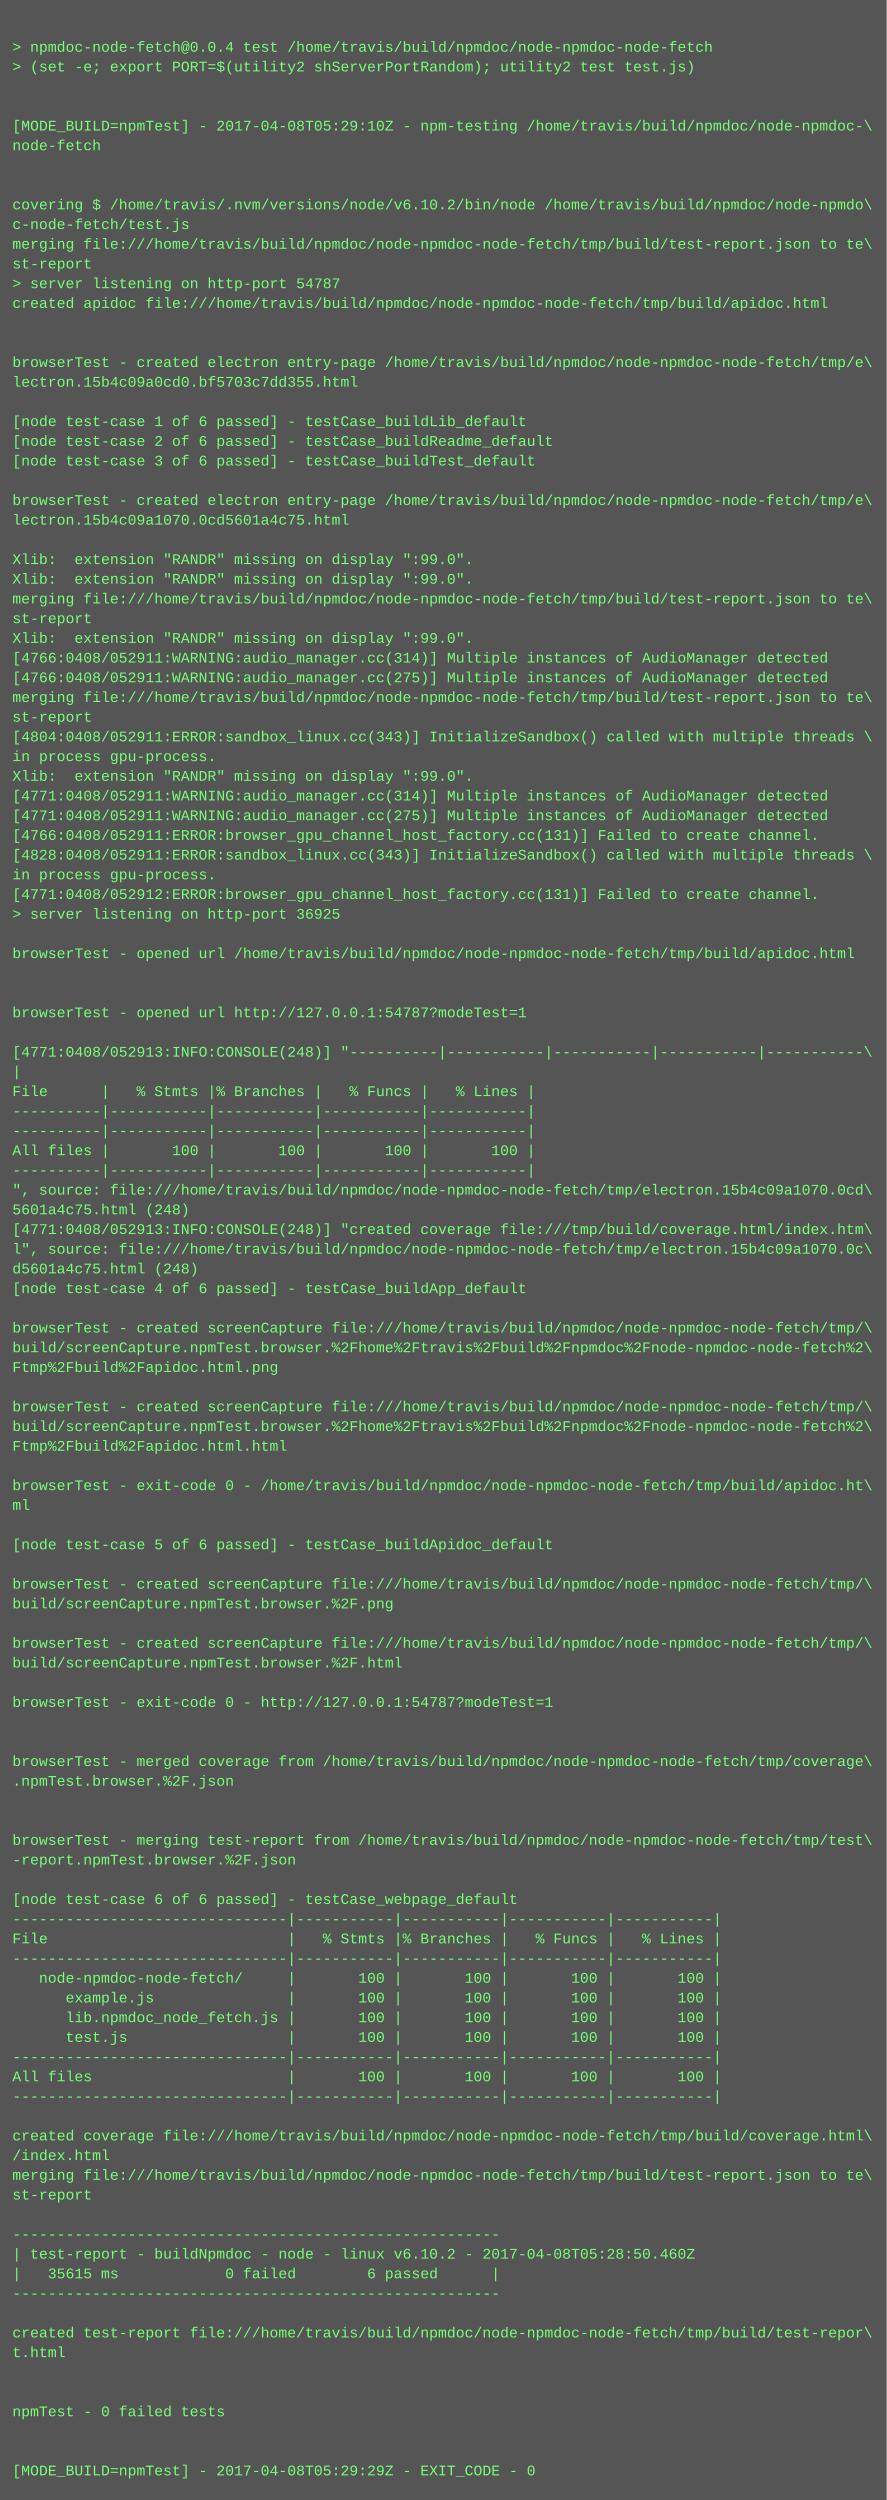
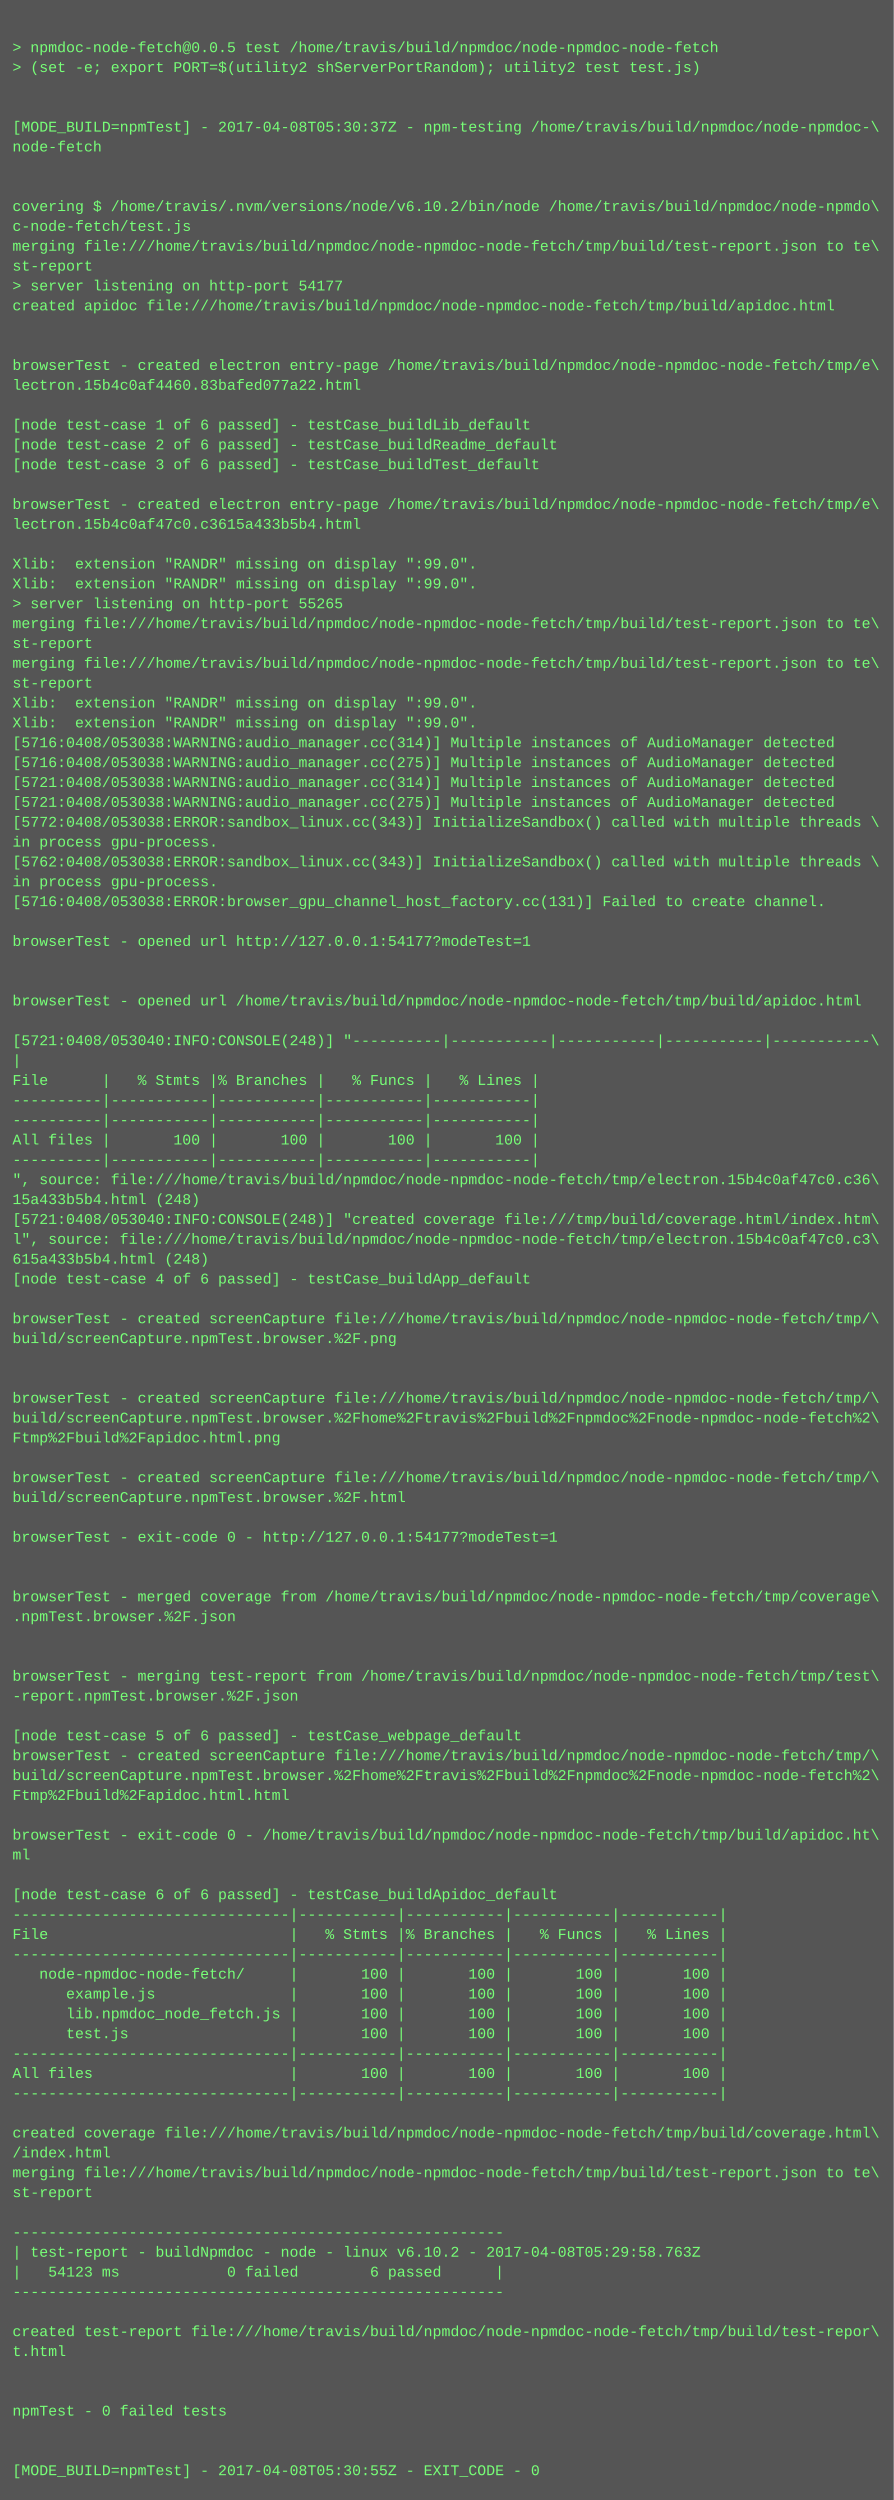
- <svg xmlns="http://www.w3.org/2000/svg" height="2030" width="720">
-   <rect height="2030" fill="#555" width="720" />
+ <svg xmlns="http://www.w3.org/2000/svg" height="2014" width="720">
+   <rect height="2014" fill="#555" width="720" />
  <text fill="#7f7" font-family="Courier New" font-size="12" xml:space="preserve">
    <tspan x="10" y="26" />
-     <tspan x="10" y="42">&gt; npmdoc-node-fetch@0.0.4 test /home/travis/build/npmdoc/node-npmdoc-node-fetch</tspan>
+     <tspan x="10" y="42">&gt; npmdoc-node-fetch@0.0.5 test /home/travis/build/npmdoc/node-npmdoc-node-fetch</tspan>
    <tspan x="10" y="58">&gt; (set -e; export PORT=$(utility2 shServerPortRandom); utility2 test test.js)</tspan>
    <tspan x="10" y="74" />
    <tspan x="10" y="90" />
-     <tspan x="10" y="106">[MODE_BUILD=npmTest] - 2017-04-08T05:29:10Z - npm-testing /home/travis/build/npmdoc/node-npmdoc-\</tspan>
+     <tspan x="10" y="106">[MODE_BUILD=npmTest] - 2017-04-08T05:30:37Z - npm-testing /home/travis/build/npmdoc/node-npmdoc-\</tspan>
    <tspan x="10" y="122">node-fetch</tspan>
    <tspan x="10" y="138" />
    <tspan x="10" y="154" />
    <tspan x="10" y="170">covering $ /home/travis/.nvm/versions/node/v6.10.2/bin/node /home/travis/build/npmdoc/node-npmdo\</tspan>
    <tspan x="10" y="186">c-node-fetch/test.js</tspan>
    <tspan x="10" y="202">merging file:///home/travis/build/npmdoc/node-npmdoc-node-fetch/tmp/build/test-report.json to te\</tspan>
    <tspan x="10" y="218">st-report</tspan>
-     <tspan x="10" y="234">&gt; server listening on http-port 54787</tspan>
+     <tspan x="10" y="234">&gt; server listening on http-port 54177</tspan>
    <tspan x="10" y="250">created apidoc file:///home/travis/build/npmdoc/node-npmdoc-node-fetch/tmp/build/apidoc.html</tspan>
    <tspan x="10" y="266" />
    <tspan x="10" y="282" />
    <tspan x="10" y="298">browserTest - created electron entry-page /home/travis/build/npmdoc/node-npmdoc-node-fetch/tmp/e\</tspan>
-     <tspan x="10" y="314">lectron.15b4c09a0cd0.bf5703c7dd355.html</tspan>
+     <tspan x="10" y="314">lectron.15b4c0af4460.83bafed077a22.html</tspan>
    <tspan x="10" y="330" />
    <tspan x="10" y="346">[node test-case 1 of 6 passed] - testCase_buildLib_default</tspan>
    <tspan x="10" y="362">[node test-case 2 of 6 passed] - testCase_buildReadme_default</tspan>
    <tspan x="10" y="378">[node test-case 3 of 6 passed] - testCase_buildTest_default</tspan>
    <tspan x="10" y="394" />
    <tspan x="10" y="410">browserTest - created electron entry-page /home/travis/build/npmdoc/node-npmdoc-node-fetch/tmp/e\</tspan>
-     <tspan x="10" y="426">lectron.15b4c09a1070.0cd5601a4c75.html</tspan>
+     <tspan x="10" y="426">lectron.15b4c0af47c0.c3615a433b5b4.html</tspan>
    <tspan x="10" y="442" />
    <tspan x="10" y="458">Xlib:  extension "RANDR" missing on display ":99.0".</tspan>
    <tspan x="10" y="474">Xlib:  extension "RANDR" missing on display ":99.0".</tspan>
-     <tspan x="10" y="490">merging file:///home/travis/build/npmdoc/node-npmdoc-node-fetch/tmp/build/test-report.json to te\</tspan>
-     <tspan x="10" y="506">st-report</tspan>
-     <tspan x="10" y="522">Xlib:  extension "RANDR" missing on display ":99.0".</tspan>
-     <tspan x="10" y="538">[4766:0408/052911:WARNING:audio_manager.cc(314)] Multiple instances of AudioManager detected</tspan>
-     <tspan x="10" y="554">[4766:0408/052911:WARNING:audio_manager.cc(275)] Multiple instances of AudioManager detected</tspan>
-     <tspan x="10" y="570">merging file:///home/travis/build/npmdoc/node-npmdoc-node-fetch/tmp/build/test-report.json to te\</tspan>
-     <tspan x="10" y="586">st-report</tspan>
-     <tspan x="10" y="602">[4804:0408/052911:ERROR:sandbox_linux.cc(343)] InitializeSandbox() called with multiple threads \</tspan>
-     <tspan x="10" y="618">in process gpu-process. </tspan>
-     <tspan x="10" y="634">Xlib:  extension "RANDR" missing on display ":99.0".</tspan>
-     <tspan x="10" y="650">[4771:0408/052911:WARNING:audio_manager.cc(314)] Multiple instances of AudioManager detected</tspan>
-     <tspan x="10" y="666">[4771:0408/052911:WARNING:audio_manager.cc(275)] Multiple instances of AudioManager detected</tspan>
-     <tspan x="10" y="682">[4766:0408/052911:ERROR:browser_gpu_channel_host_factory.cc(131)] Failed to create channel.</tspan>
-     <tspan x="10" y="698">[4828:0408/052911:ERROR:sandbox_linux.cc(343)] InitializeSandbox() called with multiple threads \</tspan>
+     <tspan x="10" y="490">&gt; server listening on http-port 55265</tspan>
+     <tspan x="10" y="506">merging file:///home/travis/build/npmdoc/node-npmdoc-node-fetch/tmp/build/test-report.json to te\</tspan>
+     <tspan x="10" y="522">st-report</tspan>
+     <tspan x="10" y="538">merging file:///home/travis/build/npmdoc/node-npmdoc-node-fetch/tmp/build/test-report.json to te\</tspan>
+     <tspan x="10" y="554">st-report</tspan>
+     <tspan x="10" y="570">Xlib:  extension "RANDR" missing on display ":99.0".</tspan>
+     <tspan x="10" y="586">Xlib:  extension "RANDR" missing on display ":99.0".</tspan>
+     <tspan x="10" y="602">[5716:0408/053038:WARNING:audio_manager.cc(314)] Multiple instances of AudioManager detected</tspan>
+     <tspan x="10" y="618">[5716:0408/053038:WARNING:audio_manager.cc(275)] Multiple instances of AudioManager detected</tspan>
+     <tspan x="10" y="634">[5721:0408/053038:WARNING:audio_manager.cc(314)] Multiple instances of AudioManager detected</tspan>
+     <tspan x="10" y="650">[5721:0408/053038:WARNING:audio_manager.cc(275)] Multiple instances of AudioManager detected</tspan>
+     <tspan x="10" y="666">[5772:0408/053038:ERROR:sandbox_linux.cc(343)] InitializeSandbox() called with multiple threads \</tspan>
+     <tspan x="10" y="682">in process gpu-process. </tspan>
+     <tspan x="10" y="698">[5762:0408/053038:ERROR:sandbox_linux.cc(343)] InitializeSandbox() called with multiple threads \</tspan>
    <tspan x="10" y="714">in process gpu-process. </tspan>
-     <tspan x="10" y="730">[4771:0408/052912:ERROR:browser_gpu_channel_host_factory.cc(131)] Failed to create channel.</tspan>
-     <tspan x="10" y="746">&gt; server listening on http-port 36925</tspan>
-     <tspan x="10" y="762" />
-     <tspan x="10" y="778">browserTest - opened url /home/travis/build/npmdoc/node-npmdoc-node-fetch/tmp/build/apidoc.html</tspan>
+     <tspan x="10" y="730">[5716:0408/053038:ERROR:browser_gpu_channel_host_factory.cc(131)] Failed to create channel.</tspan>
+     <tspan x="10" y="746" />
+     <tspan x="10" y="762">browserTest - opened url http://127.0.0.1:54177?modeTest=1</tspan>
+     <tspan x="10" y="778" />
    <tspan x="10" y="794" />
-     <tspan x="10" y="810" />
-     <tspan x="10" y="826">browserTest - opened url http://127.0.0.1:54787?modeTest=1</tspan>
-     <tspan x="10" y="842" />
-     <tspan x="10" y="858">[4771:0408/052913:INFO:CONSOLE(248)] "----------|-----------|-----------|-----------|-----------\</tspan>
-     <tspan x="10" y="874">|</tspan>
-     <tspan x="10" y="890">File      |   % Stmts |% Branches |   % Funcs |   % Lines |</tspan>
+     <tspan x="10" y="810">browserTest - opened url /home/travis/build/npmdoc/node-npmdoc-node-fetch/tmp/build/apidoc.html</tspan>
+     <tspan x="10" y="826" />
+     <tspan x="10" y="842">[5721:0408/053040:INFO:CONSOLE(248)] "----------|-----------|-----------|-----------|-----------\</tspan>
+     <tspan x="10" y="858">|</tspan>
+     <tspan x="10" y="874">File      |   % Stmts |% Branches |   % Funcs |   % Lines |</tspan>
+     <tspan x="10" y="890">----------|-----------|-----------|-----------|-----------|</tspan>
    <tspan x="10" y="906">----------|-----------|-----------|-----------|-----------|</tspan>
-     <tspan x="10" y="922">----------|-----------|-----------|-----------|-----------|</tspan>
-     <tspan x="10" y="938">All files |       100 |       100 |       100 |       100 |</tspan>
-     <tspan x="10" y="954">----------|-----------|-----------|-----------|-----------|</tspan>
-     <tspan x="10" y="970">", source: file:///home/travis/build/npmdoc/node-npmdoc-node-fetch/tmp/electron.15b4c09a1070.0cd\</tspan>
-     <tspan x="10" y="986">5601a4c75.html (248)</tspan>
-     <tspan x="10" y="1002">[4771:0408/052913:INFO:CONSOLE(248)] "created coverage file:///tmp/build/coverage.html/index.htm\</tspan>
-     <tspan x="10" y="1018">l", source: file:///home/travis/build/npmdoc/node-npmdoc-node-fetch/tmp/electron.15b4c09a1070.0c\</tspan>
-     <tspan x="10" y="1034">d5601a4c75.html (248)</tspan>
-     <tspan x="10" y="1050">[node test-case 4 of 6 passed] - testCase_buildApp_default</tspan>
-     <tspan x="10" y="1066" />
-     <tspan x="10" y="1082">browserTest - created screenCapture file:///home/travis/build/npmdoc/node-npmdoc-node-fetch/tmp/\</tspan>
-     <tspan x="10" y="1098">build/screenCapture.npmTest.browser.%2Fhome%2Ftravis%2Fbuild%2Fnpmdoc%2Fnode-npmdoc-node-fetch%2\</tspan>
-     <tspan x="10" y="1114">Ftmp%2Fbuild%2Fapidoc.html.png</tspan>
-     <tspan x="10" y="1130" />
-     <tspan x="10" y="1146">browserTest - created screenCapture file:///home/travis/build/npmdoc/node-npmdoc-node-fetch/tmp/\</tspan>
-     <tspan x="10" y="1162">build/screenCapture.npmTest.browser.%2Fhome%2Ftravis%2Fbuild%2Fnpmdoc%2Fnode-npmdoc-node-fetch%2\</tspan>
-     <tspan x="10" y="1178">Ftmp%2Fbuild%2Fapidoc.html.html</tspan>
-     <tspan x="10" y="1194" />
-     <tspan x="10" y="1210">browserTest - exit-code 0 - /home/travis/build/npmdoc/node-npmdoc-node-fetch/tmp/build/apidoc.ht\</tspan>
-     <tspan x="10" y="1226">ml</tspan>
-     <tspan x="10" y="1242" />
-     <tspan x="10" y="1258">[node test-case 5 of 6 passed] - testCase_buildApidoc_default</tspan>
+     <tspan x="10" y="922">All files |       100 |       100 |       100 |       100 |</tspan>
+     <tspan x="10" y="938">----------|-----------|-----------|-----------|-----------|</tspan>
+     <tspan x="10" y="954">", source: file:///home/travis/build/npmdoc/node-npmdoc-node-fetch/tmp/electron.15b4c0af47c0.c36\</tspan>
+     <tspan x="10" y="970">15a433b5b4.html (248)</tspan>
+     <tspan x="10" y="986">[5721:0408/053040:INFO:CONSOLE(248)] "created coverage file:///tmp/build/coverage.html/index.htm\</tspan>
+     <tspan x="10" y="1002">l", source: file:///home/travis/build/npmdoc/node-npmdoc-node-fetch/tmp/electron.15b4c0af47c0.c3\</tspan>
+     <tspan x="10" y="1018">615a433b5b4.html (248)</tspan>
+     <tspan x="10" y="1034">[node test-case 4 of 6 passed] - testCase_buildApp_default</tspan>
+     <tspan x="10" y="1050" />
+     <tspan x="10" y="1066">browserTest - created screenCapture file:///home/travis/build/npmdoc/node-npmdoc-node-fetch/tmp/\</tspan>
+     <tspan x="10" y="1082">build/screenCapture.npmTest.browser.%2F.png</tspan>
+     <tspan x="10" y="1098" />
+     <tspan x="10" y="1114" />
+     <tspan x="10" y="1130">browserTest - created screenCapture file:///home/travis/build/npmdoc/node-npmdoc-node-fetch/tmp/\</tspan>
+     <tspan x="10" y="1146">build/screenCapture.npmTest.browser.%2Fhome%2Ftravis%2Fbuild%2Fnpmdoc%2Fnode-npmdoc-node-fetch%2\</tspan>
+     <tspan x="10" y="1162">Ftmp%2Fbuild%2Fapidoc.html.png</tspan>
+     <tspan x="10" y="1178" />
+     <tspan x="10" y="1194">browserTest - created screenCapture file:///home/travis/build/npmdoc/node-npmdoc-node-fetch/tmp/\</tspan>
+     <tspan x="10" y="1210">build/screenCapture.npmTest.browser.%2F.html</tspan>
+     <tspan x="10" y="1226" />
+     <tspan x="10" y="1242">browserTest - exit-code 0 - http://127.0.0.1:54177?modeTest=1</tspan>
+     <tspan x="10" y="1258" />
    <tspan x="10" y="1274" />
-     <tspan x="10" y="1290">browserTest - created screenCapture file:///home/travis/build/npmdoc/node-npmdoc-node-fetch/tmp/\</tspan>
-     <tspan x="10" y="1306">build/screenCapture.npmTest.browser.%2F.png</tspan>
+     <tspan x="10" y="1290">browserTest - merged coverage from /home/travis/build/npmdoc/node-npmdoc-node-fetch/tmp/coverage\</tspan>
+     <tspan x="10" y="1306">.npmTest.browser.%2F.json</tspan>
    <tspan x="10" y="1322" />
-     <tspan x="10" y="1338">browserTest - created screenCapture file:///home/travis/build/npmdoc/node-npmdoc-node-fetch/tmp/\</tspan>
-     <tspan x="10" y="1354">build/screenCapture.npmTest.browser.%2F.html</tspan>
-     <tspan x="10" y="1370" />
-     <tspan x="10" y="1386">browserTest - exit-code 0 - http://127.0.0.1:54787?modeTest=1</tspan>
-     <tspan x="10" y="1402" />
-     <tspan x="10" y="1418" />
-     <tspan x="10" y="1434">browserTest - merged coverage from /home/travis/build/npmdoc/node-npmdoc-node-fetch/tmp/coverage\</tspan>
-     <tspan x="10" y="1450">.npmTest.browser.%2F.json</tspan>
+     <tspan x="10" y="1338" />
+     <tspan x="10" y="1354">browserTest - merging test-report from /home/travis/build/npmdoc/node-npmdoc-node-fetch/tmp/test\</tspan>
+     <tspan x="10" y="1370">-report.npmTest.browser.%2F.json</tspan>
+     <tspan x="10" y="1386" />
+     <tspan x="10" y="1402">[node test-case 5 of 6 passed] - testCase_webpage_default</tspan>
+     <tspan x="10" y="1418">browserTest - created screenCapture file:///home/travis/build/npmdoc/node-npmdoc-node-fetch/tmp/\</tspan>
+     <tspan x="10" y="1434">build/screenCapture.npmTest.browser.%2Fhome%2Ftravis%2Fbuild%2Fnpmdoc%2Fnode-npmdoc-node-fetch%2\</tspan>
+     <tspan x="10" y="1450">Ftmp%2Fbuild%2Fapidoc.html.html</tspan>
    <tspan x="10" y="1466" />
-     <tspan x="10" y="1482" />
-     <tspan x="10" y="1498">browserTest - merging test-report from /home/travis/build/npmdoc/node-npmdoc-node-fetch/tmp/test\</tspan>
-     <tspan x="10" y="1514">-report.npmTest.browser.%2F.json</tspan>
-     <tspan x="10" y="1530" />
-     <tspan x="10" y="1546">[node test-case 6 of 6 passed] - testCase_webpage_default</tspan>
-     <tspan x="10" y="1562">-------------------------------|-----------|-----------|-----------|-----------|</tspan>
-     <tspan x="10" y="1578">File                           |   % Stmts |% Branches |   % Funcs |   % Lines |</tspan>
-     <tspan x="10" y="1594">-------------------------------|-----------|-----------|-----------|-----------|</tspan>
-     <tspan x="10" y="1610">   node-npmdoc-node-fetch/     |       100 |       100 |       100 |       100 |</tspan>
-     <tspan x="10" y="1626">      example.js               |       100 |       100 |       100 |       100 |</tspan>
-     <tspan x="10" y="1642">      lib.npmdoc_node_fetch.js |       100 |       100 |       100 |       100 |</tspan>
-     <tspan x="10" y="1658">      test.js                  |       100 |       100 |       100 |       100 |</tspan>
-     <tspan x="10" y="1674">-------------------------------|-----------|-----------|-----------|-----------|</tspan>
-     <tspan x="10" y="1690">All files                      |       100 |       100 |       100 |       100 |</tspan>
-     <tspan x="10" y="1706">-------------------------------|-----------|-----------|-----------|-----------|</tspan>
-     <tspan x="10" y="1722" />
-     <tspan x="10" y="1738">created coverage file:///home/travis/build/npmdoc/node-npmdoc-node-fetch/tmp/build/coverage.html\</tspan>
-     <tspan x="10" y="1754">/index.html</tspan>
-     <tspan x="10" y="1770">merging file:///home/travis/build/npmdoc/node-npmdoc-node-fetch/tmp/build/test-report.json to te\</tspan>
-     <tspan x="10" y="1786">st-report</tspan>
-     <tspan x="10" y="1802" />
-     <tspan x="10" y="1818">-------------------------------------------------------</tspan>
-     <tspan x="10" y="1834">| test-report - buildNpmdoc - node - linux v6.10.2 - 2017-04-08T05:28:50.460Z</tspan>
-     <tspan x="10" y="1850">|   35615 ms            0 failed        6 passed      |</tspan>
-     <tspan x="10" y="1866">-------------------------------------------------------</tspan>
-     <tspan x="10" y="1882" />
-     <tspan x="10" y="1898">created test-report file:///home/travis/build/npmdoc/node-npmdoc-node-fetch/tmp/build/test-repor\</tspan>
-     <tspan x="10" y="1914">t.html</tspan>
+     <tspan x="10" y="1482">browserTest - exit-code 0 - /home/travis/build/npmdoc/node-npmdoc-node-fetch/tmp/build/apidoc.ht\</tspan>
+     <tspan x="10" y="1498">ml</tspan>
+     <tspan x="10" y="1514" />
+     <tspan x="10" y="1530">[node test-case 6 of 6 passed] - testCase_buildApidoc_default</tspan>
+     <tspan x="10" y="1546">-------------------------------|-----------|-----------|-----------|-----------|</tspan>
+     <tspan x="10" y="1562">File                           |   % Stmts |% Branches |   % Funcs |   % Lines |</tspan>
+     <tspan x="10" y="1578">-------------------------------|-----------|-----------|-----------|-----------|</tspan>
+     <tspan x="10" y="1594">   node-npmdoc-node-fetch/     |       100 |       100 |       100 |       100 |</tspan>
+     <tspan x="10" y="1610">      example.js               |       100 |       100 |       100 |       100 |</tspan>
+     <tspan x="10" y="1626">      lib.npmdoc_node_fetch.js |       100 |       100 |       100 |       100 |</tspan>
+     <tspan x="10" y="1642">      test.js                  |       100 |       100 |       100 |       100 |</tspan>
+     <tspan x="10" y="1658">-------------------------------|-----------|-----------|-----------|-----------|</tspan>
+     <tspan x="10" y="1674">All files                      |       100 |       100 |       100 |       100 |</tspan>
+     <tspan x="10" y="1690">-------------------------------|-----------|-----------|-----------|-----------|</tspan>
+     <tspan x="10" y="1706" />
+     <tspan x="10" y="1722">created coverage file:///home/travis/build/npmdoc/node-npmdoc-node-fetch/tmp/build/coverage.html\</tspan>
+     <tspan x="10" y="1738">/index.html</tspan>
+     <tspan x="10" y="1754">merging file:///home/travis/build/npmdoc/node-npmdoc-node-fetch/tmp/build/test-report.json to te\</tspan>
+     <tspan x="10" y="1770">st-report</tspan>
+     <tspan x="10" y="1786" />
+     <tspan x="10" y="1802">-------------------------------------------------------</tspan>
+     <tspan x="10" y="1818">| test-report - buildNpmdoc - node - linux v6.10.2 - 2017-04-08T05:29:58.763Z</tspan>
+     <tspan x="10" y="1834">|   54123 ms            0 failed        6 passed      |</tspan>
+     <tspan x="10" y="1850">-------------------------------------------------------</tspan>
+     <tspan x="10" y="1866" />
+     <tspan x="10" y="1882">created test-report file:///home/travis/build/npmdoc/node-npmdoc-node-fetch/tmp/build/test-repor\</tspan>
+     <tspan x="10" y="1898">t.html</tspan>
+     <tspan x="10" y="1914" />
    <tspan x="10" y="1930" />
-     <tspan x="10" y="1946" />
-     <tspan x="10" y="1962">npmTest - 0 failed tests</tspan>
+     <tspan x="10" y="1946">npmTest - 0 failed tests</tspan>
+     <tspan x="10" y="1962" />
    <tspan x="10" y="1978" />
-     <tspan x="10" y="1994" />
-     <tspan x="10" y="2010">[MODE_BUILD=npmTest] - 2017-04-08T05:29:29Z - EXIT_CODE - 0</tspan>
+     <tspan x="10" y="1994">[MODE_BUILD=npmTest] - 2017-04-08T05:30:55Z - EXIT_CODE - 0</tspan>
  </text>
</svg>
